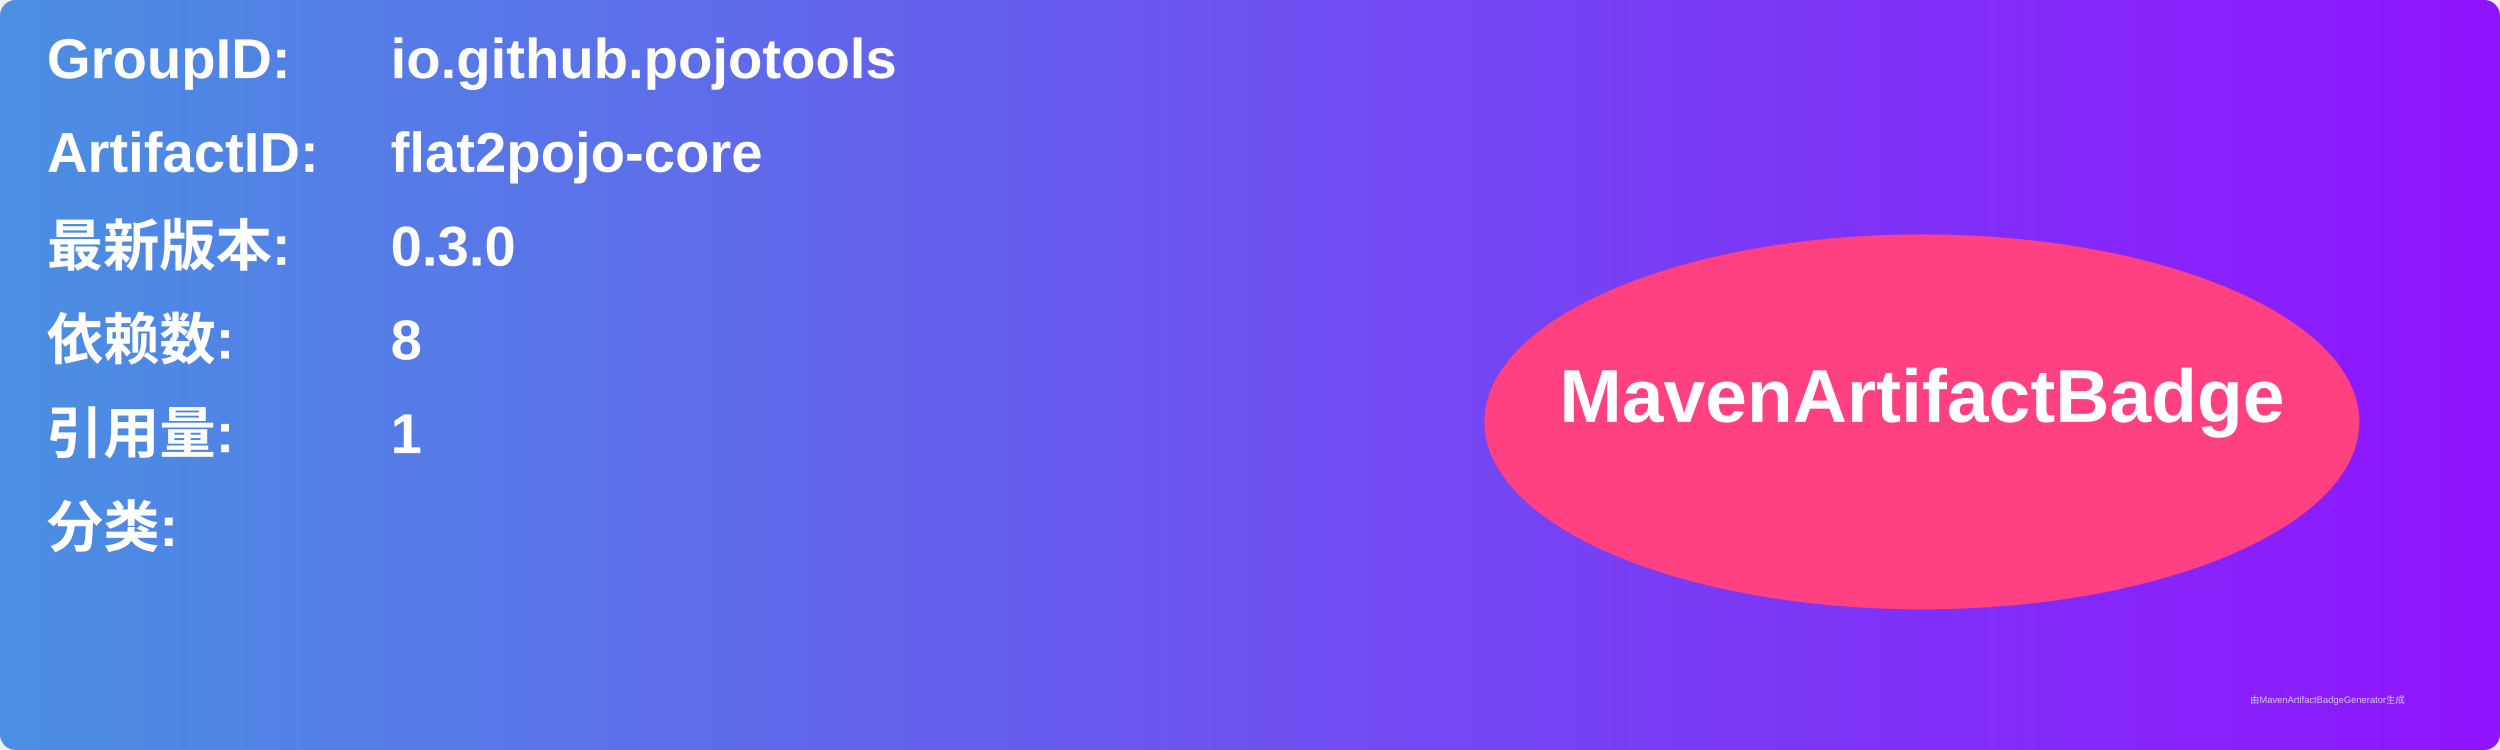
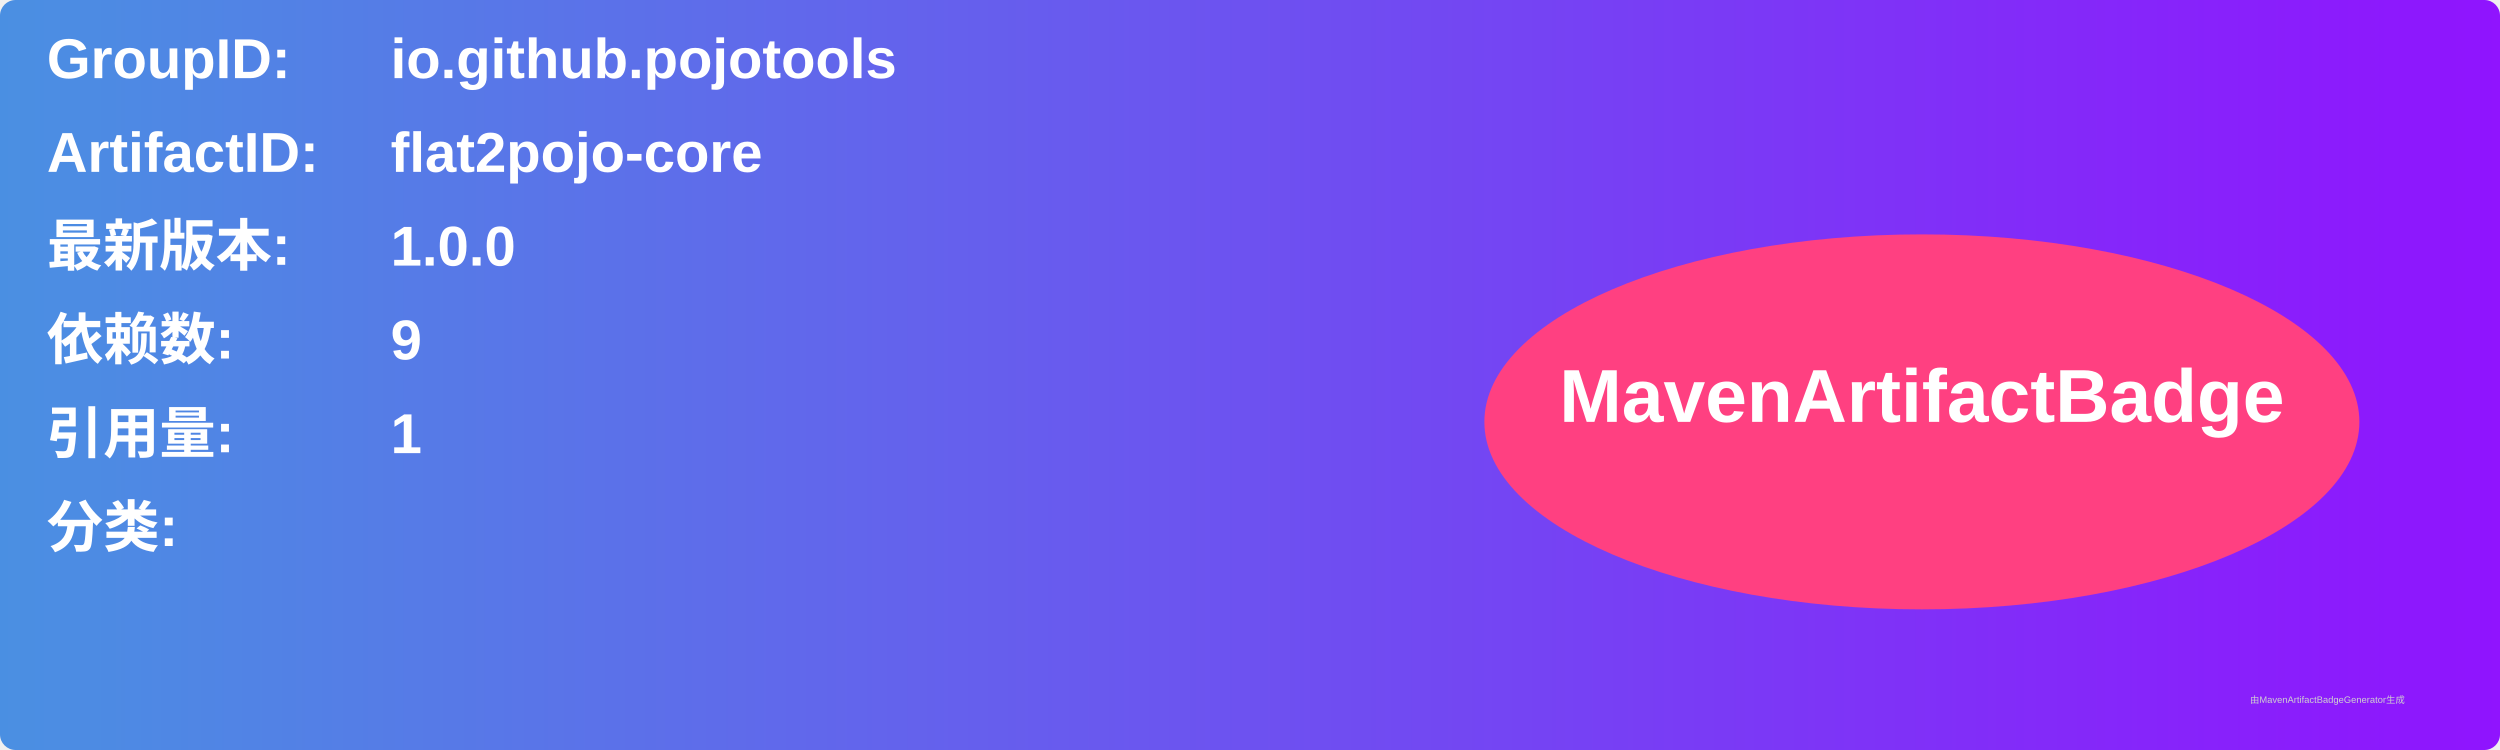
<svg xmlns="http://www.w3.org/2000/svg" width="800" height="240" viewBox="0 0 800 240">
  <linearGradient id="grad" x1="0%" y1="0%" x2="100%" y2="0%">
    <stop offset="0%" stop-color="#4a90e2" />
    <stop offset="100%" stop-color="#9013fe" />
  </linearGradient>
  <rect width="100%" height="100%" rx="5" ry="5" fill="url(#grad)" />
  <g transform="translate(15, 15)">
    <text x="0" y="10" font-family="Arial" font-size="18" fill="white" font-weight="bold" width="260">GroupID:</text>
    <text x="110" y="10" font-family="Arial" font-size="18" fill="white" font-weight="bold" width="460">io.github.pojotools</text>
    <text x="0" y="40" font-family="Arial" font-size="18" fill="white" font-weight="bold" width="260">ArtifactID:</text>
    <text x="110" y="40" font-family="Arial" font-size="18" fill="white" font-weight="bold" width="460">flat2pojo-core</text>
    <text x="0" y="70" font-family="Arial" font-size="18" fill="white" font-weight="bold">最新版本:</text>
    <text x="110" y="70" font-family="Arial" font-size="18" fill="white" font-weight="bold">
-       <tspan font-weight="bold">0.3.0</tspan>
+       <tspan font-weight="bold">1.0.0</tspan>
    </text>
    <text x="0" y="100" font-family="Arial" font-size="18" fill="white" font-weight="bold">依赖数: </text>
    <text x="110" y="100" font-family="Arial" font-size="18" fill="white">
-       <tspan font-weight="bold">8</tspan>
+       <tspan font-weight="bold">9</tspan>
    </text>
    <text x="0" y="130" font-family="Arial" font-size="18" fill="white" font-weight="bold">引用量: </text>
    <text x="110" y="130" font-family="Arial" font-size="18" fill="white">
      <tspan font-weight="bold">1</tspan>
    </text>
    <text x="0" y="160" font-family="Arial" font-size="18" fill="white" font-weight="bold">分类:</text>
    <text x="10" y="190" font-family="Arial" font-size="10" fill="white">
      <tspan font-weight="bold" />
    </text>
    <ellipse cx="600" cy="120" rx="140" ry="60" fill="#ff4081" />
    <text x="600" y="120" text-anchor="middle" font-family="Arial" font-size="24" fill="white" font-weight="bold">MavenArtifactBadge</text>
  </g>
  <text x="720" y="225" font-family="Arial" font-size="3" fill="#d0d0d0">由MavenArtifactBadgeGenerator生成</text>
</svg>
